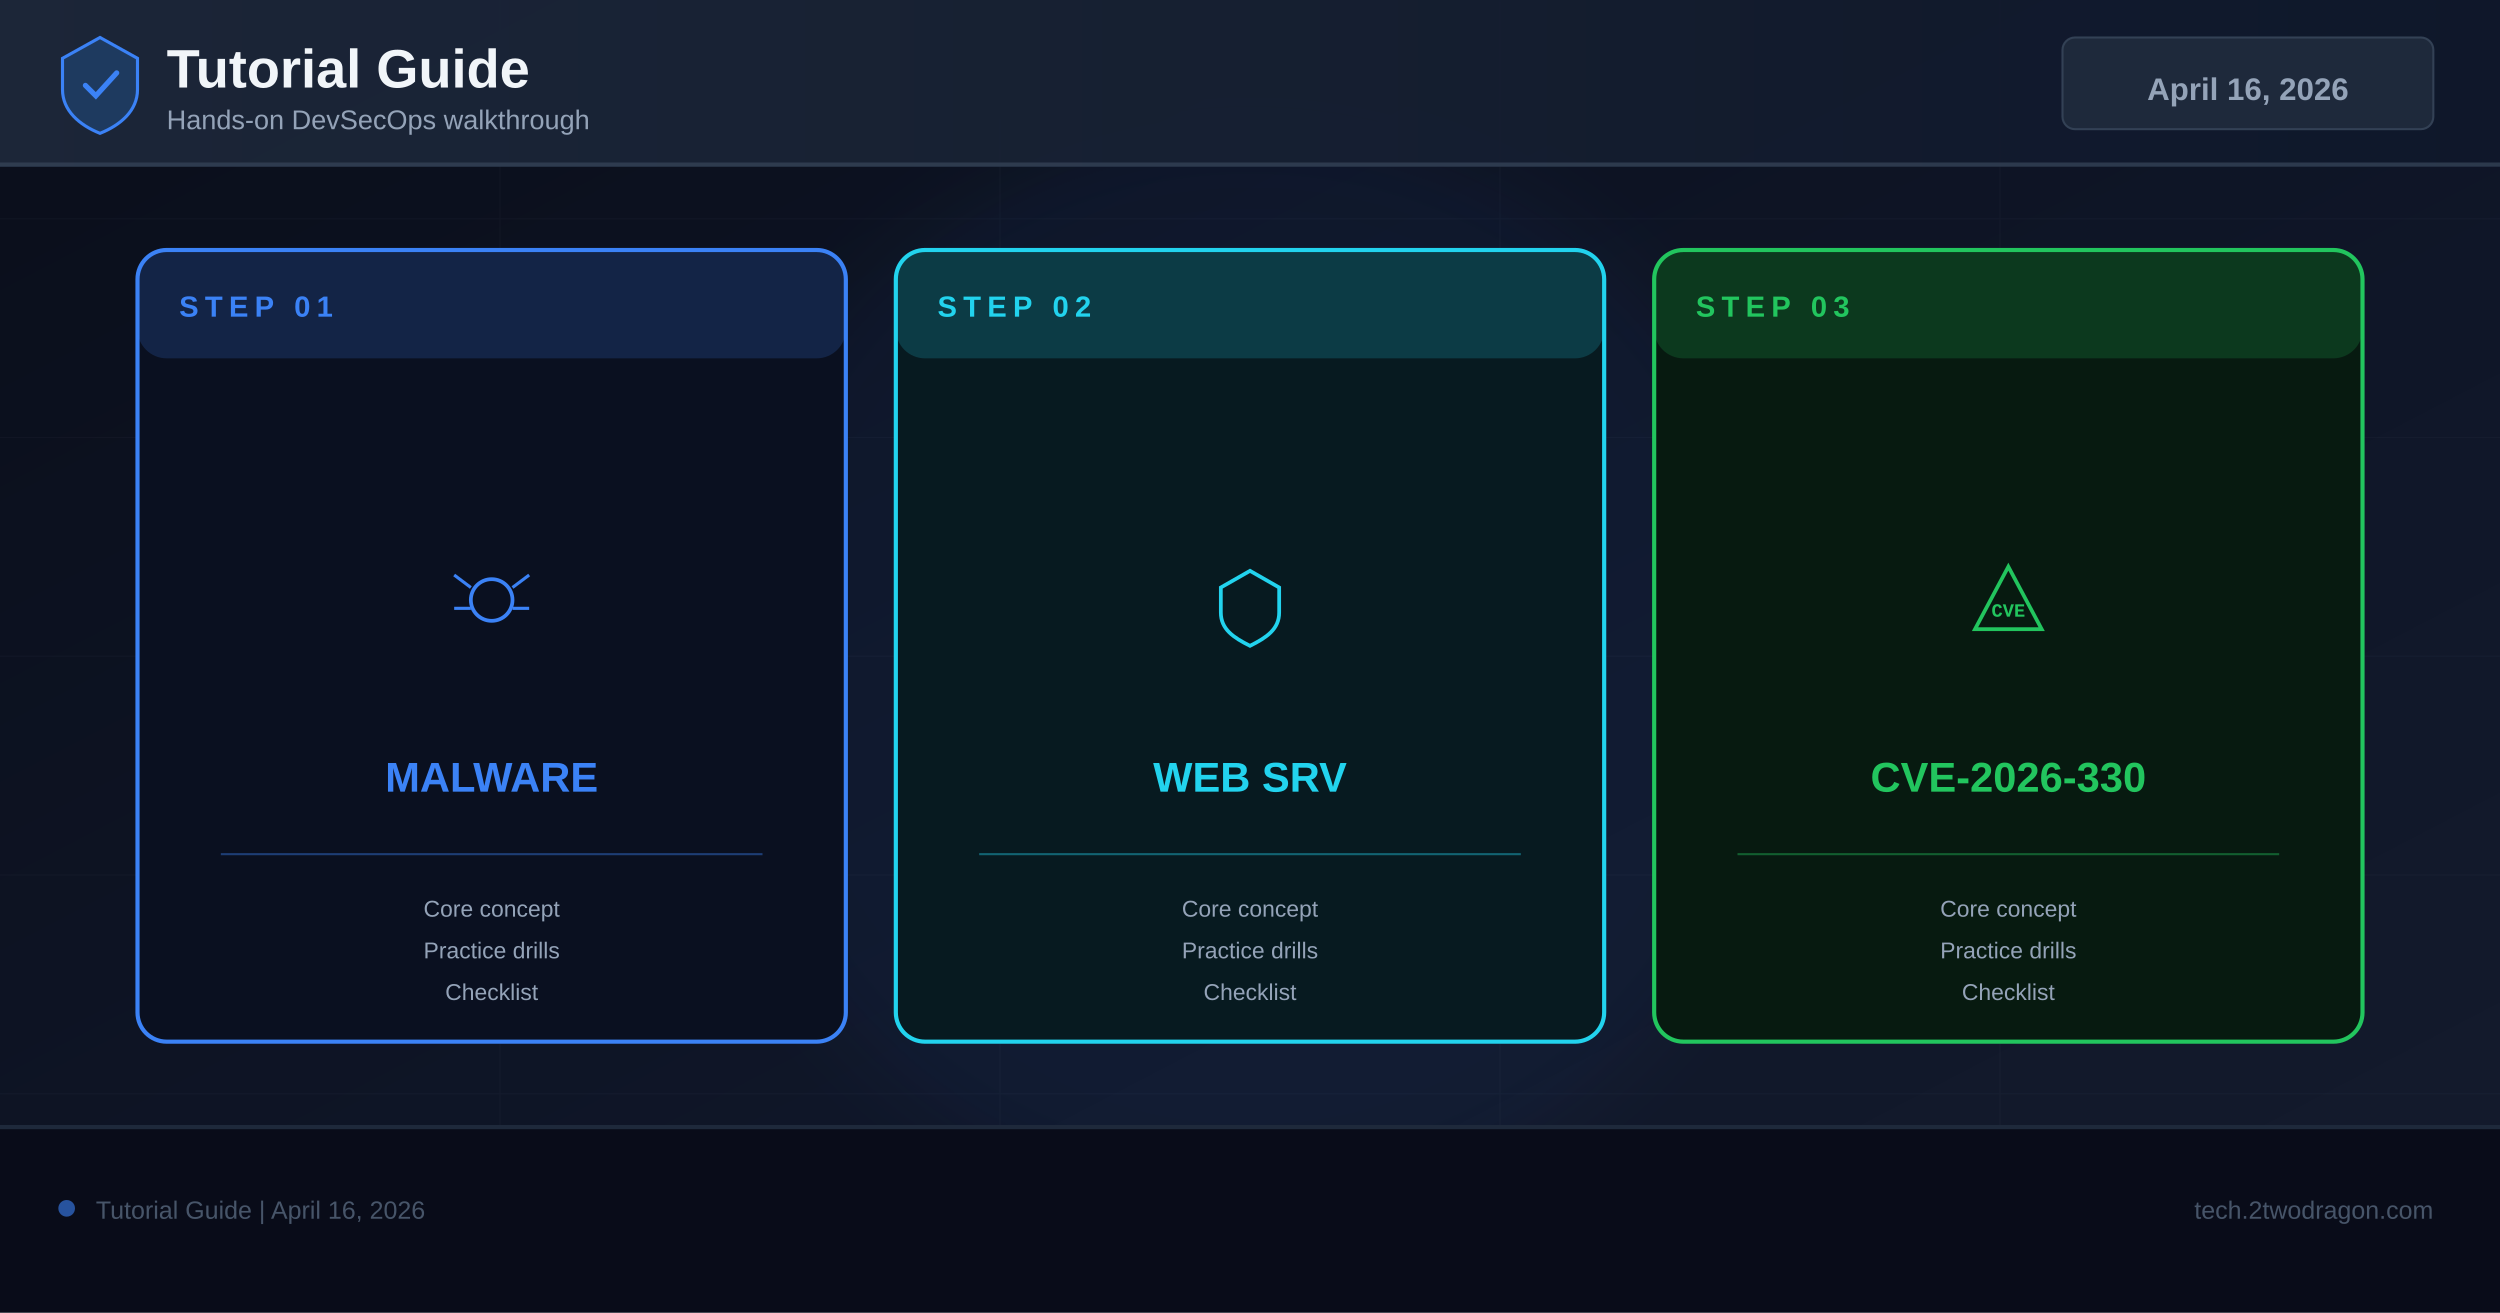
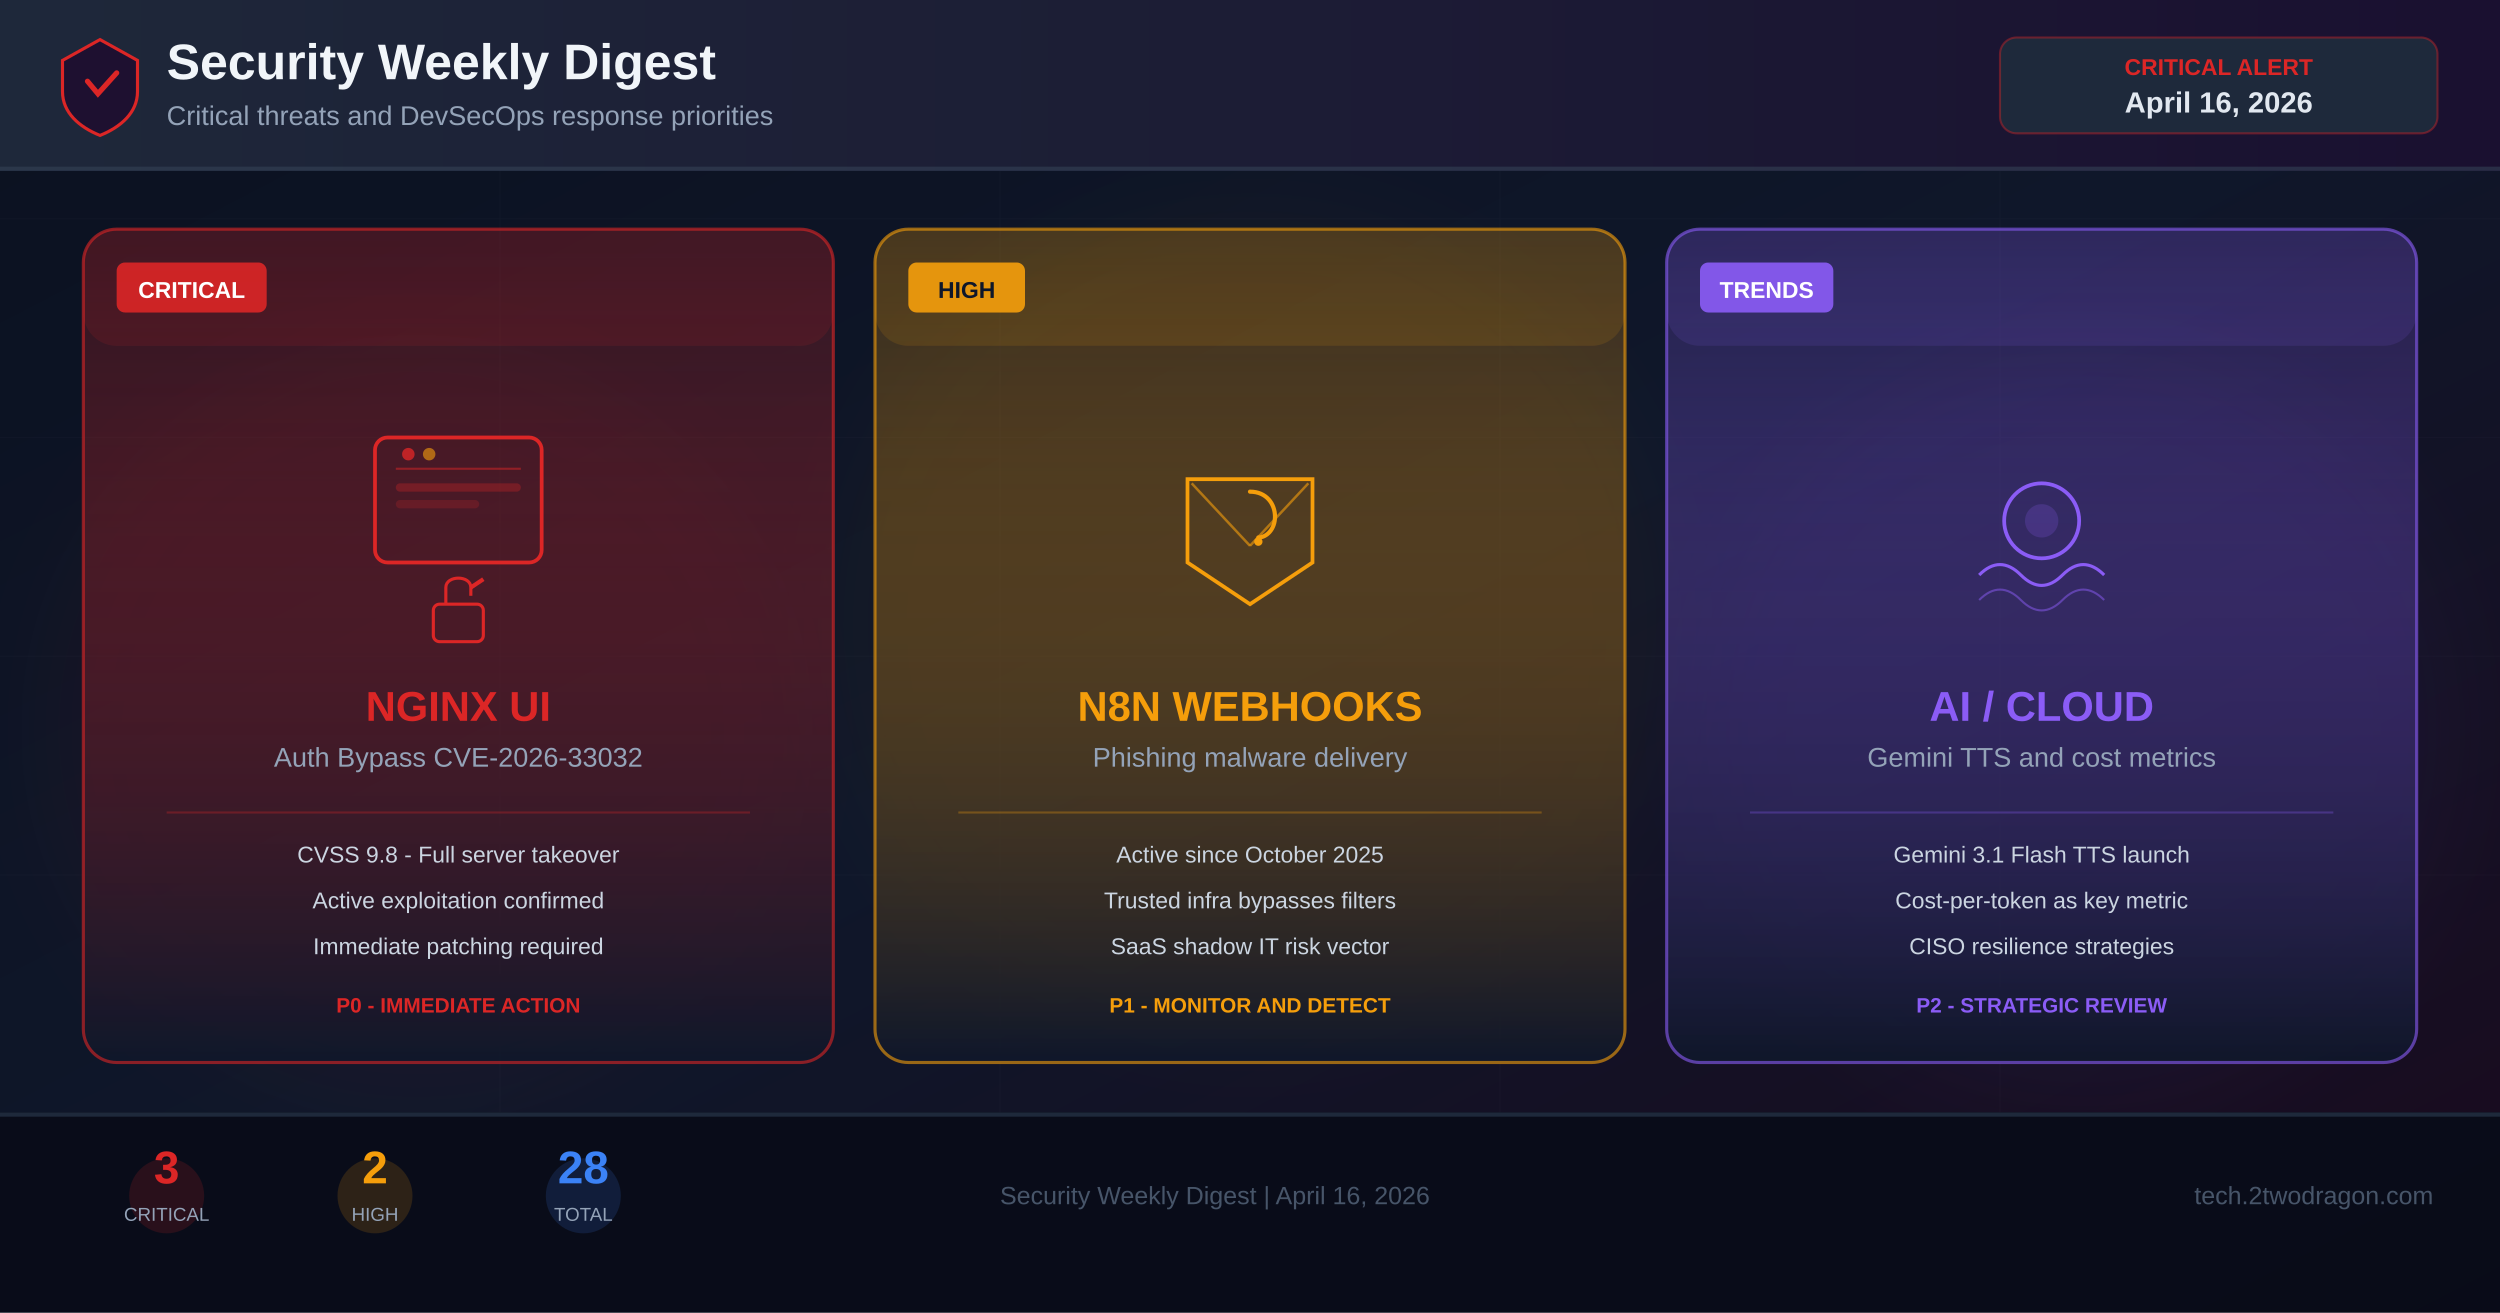
<svg xmlns="http://www.w3.org/2000/svg" width="1200" height="630" viewBox="0 0 1200 630">
  <defs>
    <linearGradient id="bg" x1="0%" y1="0%" x2="100%" y2="100%">
-       <stop offset="0%" stop-color="#0a0e1a" />
-       <stop offset="60%" stop-color="#0f1628" />
-       <stop offset="100%" stop-color="#141b2d" />
+       <stop offset="0%" stop-color="#0b1120" />
+       <stop offset="50%" stop-color="#0f172a" />
+       <stop offset="100%" stop-color="#1a0a1e" />
    </linearGradient>
-     <linearGradient id="hg" x1="0%" y1="0%" x2="100%" y2="0%">
+     <linearGradient id="hdr" x1="0%" y1="0%" x2="100%" y2="0%">
      <stop offset="0%" stop-color="#1e293b" />
-       <stop offset="100%" stop-color="#0f172a" />
+       <stop offset="100%" stop-color="#1a1030" />
+     </linearGradient>
+     <linearGradient id="card1" x1="0%" y1="0%" x2="0%" y2="100%">
+       <stop offset="0%" stop-color="#dc2626" stop-opacity="0.15" />
+       <stop offset="100%" stop-color="#0f172a" stop-opacity="0.9" />
+     </linearGradient>
+     <linearGradient id="card2" x1="0%" y1="0%" x2="0%" y2="100%">
+       <stop offset="0%" stop-color="#f59e0b" stop-opacity="0.15" />
+       <stop offset="100%" stop-color="#0f172a" stop-opacity="0.9" />
+     </linearGradient>
+     <linearGradient id="card3" x1="0%" y1="0%" x2="0%" y2="100%">
+       <stop offset="0%" stop-color="#8b5cf6" stop-opacity="0.15" />
+       <stop offset="100%" stop-color="#0f172a" stop-opacity="0.9" />
    </linearGradient>
    <filter id="glow" x="-50%" y="-50%" width="200%" height="200%">
-       <feGaussianBlur stdDeviation="18" />
+       <feGaussianBlur stdDeviation="20" />
+     </filter>
+     <filter id="sglow" x="-30%" y="-30%" width="160%" height="160%">
+       <feGaussianBlur stdDeviation="8" />
    </filter>
  </defs>
  <rect width="1200" height="630" fill="url(#bg)" />
-   <g opacity="0.04" stroke="#94a3b8" stroke-width="0.5">
+   <g opacity="0.03" stroke="#94a3b8" stroke-width="0.5">
    <line x1="0" y1="105" x2="1200" y2="105" />
    <line x1="0" y1="210" x2="1200" y2="210" />
    <line x1="0" y1="315" x2="1200" y2="315" />
    <line x1="0" y1="420" x2="1200" y2="420" />
-     <line x1="0" y1="525" x2="1200" y2="525" />
    <line x1="240" y1="0" x2="240" y2="630" />
    <line x1="480" y1="0" x2="480" y2="630" />
    <line x1="720" y1="0" x2="720" y2="630" />
    <line x1="960" y1="0" x2="960" y2="630" />
  </g>
-   <circle cx="600" cy="320" r="260" fill="#3b82f6" opacity="0.05" filter="url(#glow)" />
-   <rect x="0" y="0" width="1200" height="80" fill="url(#hg)" opacity="0.9" />
-   <rect x="0" y="78" width="1200" height="2" fill="#334155" opacity="0.8" />
-   <g transform="translate(48,40)">
-     <path d="M0,-22 L18,-12 L18,3 C18,13 10,20 0,24 C-10,20 -18,13 -18,3 L-18,-12 Z" fill="#1e3a5f" stroke="#3b82f6" stroke-width="1.5" />
-     <path d="M-7,1 L-2,6 L8,-5" stroke="#3b82f6" stroke-width="2.5" fill="none" stroke-linecap="round" />
+   <circle cx="200" cy="350" r="180" fill="#dc2626" opacity="0.04" filter="url(#glow)" />
+   <circle cx="600" cy="300" r="200" fill="#f59e0b" opacity="0.03" filter="url(#glow)" />
+   <circle cx="1000" cy="350" r="180" fill="#8b5cf6" opacity="0.04" filter="url(#glow)" />
+   <rect x="0" y="0" width="1200" height="82" fill="url(#hdr)" opacity="0.95" />
+   <rect x="0" y="80" width="1200" height="2" fill="#334155" opacity="0.6" />
+   <g transform="translate(48,41)">
+     <path d="M0,-22 L18,-12 L18,3 C18,13 10,20 0,24 C-10,20 -18,13 -18,3 L-18,-12 Z" fill="#1e1030" stroke="#dc2626" stroke-width="1.5" />
+     <path d="M-6,-2 L-1,4 L8,-6" stroke="#dc2626" stroke-width="2.5" fill="none" stroke-linecap="round" />
  </g>
-   <text x="80" y="42" font-family="Arial,sans-serif" font-size="26" font-weight="700" fill="#f1f5f9">Tutorial Guide</text>
-   <text x="80" y="62" font-family="Arial,sans-serif" font-size="13" fill="#94a3b8">Hands-on DevSecOps walkthrough</text>
-   <rect x="990" y="18" width="178" height="44" rx="6" fill="#1e293b" stroke="#334155" stroke-width="1" />
-   <text x="1079" y="48" font-family="Arial,sans-serif" font-size="15" font-weight="700" fill="#94a3b8" text-anchor="middle">April 16, 2026</text>
-   <rect x="66" y="120" width="340" height="380" rx="14" fill="#0a1020" stroke="#3b82f6" stroke-width="2" />
-   <rect x="66" y="120" width="340" height="52" rx="14" fill="#3b82f6" opacity="0.18" />
-   <text x="86" y="152" font-family="Arial,sans-serif" font-size="14" font-weight="700" fill="#3b82f6" letter-spacing="3">STEP 01</text>
-   <g transform="translate(236,290)">
-     <circle cx="0" cy="-2" r="10" fill="none" stroke="#3b82f6" stroke-width="1.8" />
-     <line x1="-10" y1="-8" x2="-18" y2="-14" stroke="#3b82f6" stroke-width="1.5" />
-     <line x1="10" y1="-8" x2="18" y2="-14" stroke="#3b82f6" stroke-width="1.5" />
-     <line x1="-10" y1="2" x2="-18" y2="2" stroke="#3b82f6" stroke-width="1.5" />
-     <line x1="10" y1="2" x2="18" y2="2" stroke="#3b82f6" stroke-width="1.5" />
+   <text x="80" y="38" font-family="Arial,sans-serif" font-size="24" font-weight="700" fill="#f1f5f9">Security Weekly Digest</text>
+   <text x="80" y="60" font-family="Arial,sans-serif" font-size="13" fill="#94a3b8">Critical threats and DevSecOps response priorities</text>
+   <rect x="960" y="18" width="210" height="46" rx="8" fill="#1e293b" stroke="#dc2626" stroke-width="1" stroke-opacity="0.4" />
+   <text x="1065" y="36" font-family="Arial,sans-serif" font-size="11" fill="#dc2626" text-anchor="middle" font-weight="600">CRITICAL ALERT</text>
+   <text x="1065" y="54" font-family="Arial,sans-serif" font-size="14" font-weight="700" fill="#e2e8f0" text-anchor="middle">April 16, 2026</text>
+   <rect x="40" y="110" width="360" height="400" rx="16" fill="url(#card1)" stroke="#dc2626" stroke-width="1.5" stroke-opacity="0.6" />
+   <rect x="40" y="110" width="360" height="56" rx="16" fill="#dc2626" opacity="0.12" />
+   <rect x="56" y="126" width="72" height="24" rx="4" fill="#dc2626" opacity="0.9" />
+   <text x="92" y="143" font-family="Arial,sans-serif" font-size="11" font-weight="700" fill="#fff" text-anchor="middle">CRITICAL</text>
+   <g transform="translate(220,260)">
+     <rect x="-40" y="-50" width="80" height="60" rx="6" fill="none" stroke="#dc2626" stroke-width="1.8" />
+     <line x1="-30" y1="-35" x2="30" y2="-35" stroke="#dc2626" stroke-width="1" opacity="0.5" />
+     <circle cx="-24" cy="-42" r="3" fill="#dc2626" opacity="0.8" />
+     <circle cx="-14" cy="-42" r="3" fill="#f59e0b" opacity="0.6" />
+     <rect x="-30" y="-28" width="60" height="4" rx="2" fill="#dc2626" opacity="0.3" />
+     <rect x="-30" y="-20" width="40" height="4" rx="2" fill="#dc2626" opacity="0.2" />
+     <g transform="translate(0,30)">
+       <rect x="-12" y="0" width="24" height="18" rx="3" fill="none" stroke="#dc2626" stroke-width="1.5" />
+       <path d="M-6,0 L-6,-8 C-6,-14 6,-14 6,-8 L6,-4" fill="none" stroke="#dc2626" stroke-width="1.5" />
+       <line x1="6" y1="-8" x2="12" y2="-12" stroke="#dc2626" stroke-width="2" />
+     </g>
  </g>
-   <text x="236" y="380" font-family="Arial,sans-serif" font-size="20" font-weight="700" fill="#3b82f6" text-anchor="middle">MALWARE</text>
-   <line x1="106" y1="410" x2="366" y2="410" stroke="#3b82f6" stroke-width="1" opacity="0.4" />
-   <text x="236" y="440" font-family="Arial,sans-serif" font-size="11" fill="#94a3b8" text-anchor="middle">Core concept</text>
-   <text x="236" y="460" font-family="Arial,sans-serif" font-size="11" fill="#94a3b8" text-anchor="middle">Practice drills</text>
-   <text x="236" y="480" font-family="Arial,sans-serif" font-size="11" fill="#94a3b8" text-anchor="middle">Checklist</text>
-   <rect x="430" y="120" width="340" height="380" rx="14" fill="#071a20" stroke="#22d3ee" stroke-width="2" />
-   <rect x="430" y="120" width="340" height="52" rx="14" fill="#22d3ee" opacity="0.18" />
-   <text x="450" y="152" font-family="Arial,sans-serif" font-size="14" font-weight="700" fill="#22d3ee" letter-spacing="3">STEP 02</text>
-   <g transform="translate(600,290)">
-     <path d="M0,-16 L14,-8 L14,4 C14,12 8,16 0,20 C-8,16 -14,12 -14,4 L-14,-8 Z" fill="none" stroke="#22d3ee" stroke-width="1.8" />
+   <text x="220" y="346" font-family="Arial,sans-serif" font-size="20" font-weight="700" fill="#dc2626" text-anchor="middle">NGINX UI</text>
+   <text x="220" y="368" font-family="Arial,sans-serif" font-size="13" fill="#94a3b8" text-anchor="middle">Auth Bypass CVE-2026-33032</text>
+   <line x1="80" y1="390" x2="360" y2="390" stroke="#dc2626" stroke-width="1" opacity="0.3" />
+   <text x="220" y="414" font-family="Arial,sans-serif" font-size="11" fill="#cbd5e1" text-anchor="middle">CVSS 9.8 - Full server takeover</text>
+   <text x="220" y="436" font-family="Arial,sans-serif" font-size="11" fill="#cbd5e1" text-anchor="middle">Active exploitation confirmed</text>
+   <text x="220" y="458" font-family="Arial,sans-serif" font-size="11" fill="#cbd5e1" text-anchor="middle">Immediate patching required</text>
+   <text x="220" y="486" font-family="Arial,sans-serif" font-size="10" fill="#dc2626" text-anchor="middle" font-weight="600">P0 - IMMEDIATE ACTION</text>
+   <rect x="420" y="110" width="360" height="400" rx="16" fill="url(#card2)" stroke="#f59e0b" stroke-width="1.5" stroke-opacity="0.6" />
+   <rect x="420" y="110" width="360" height="56" rx="16" fill="#f59e0b" opacity="0.12" />
+   <rect x="436" y="126" width="56" height="24" rx="4" fill="#f59e0b" opacity="0.9" />
+   <text x="464" y="143" font-family="Arial,sans-serif" font-size="11" font-weight="700" fill="#0f172a" text-anchor="middle">HIGH</text>
+   <g transform="translate(600,260)">
+     <path d="M-30,-30 L30,-30 L30,10 L0,30 L-30,10 Z" fill="none" stroke="#f59e0b" stroke-width="1.8" />
+     <line x1="-28" y1="-28" x2="0" y2="2" stroke="#f59e0b" stroke-width="1.2" opacity="0.6" />
+     <line x1="28" y1="-28" x2="0" y2="2" stroke="#f59e0b" stroke-width="1.2" opacity="0.6" />
+     <g transform="translate(0,-6)">
+       <path d="M0,-18 C8,-18 12,-12 12,-6 C12,0 8,4 4,4" fill="none" stroke="#f59e0b" stroke-width="2" stroke-linecap="round" />
+       <circle cx="4" cy="6" r="2" fill="#f59e0b" />
+     </g>
  </g>
-   <text x="600" y="380" font-family="Arial,sans-serif" font-size="20" font-weight="700" fill="#22d3ee" text-anchor="middle">WEB SRV</text>
-   <line x1="470" y1="410" x2="730" y2="410" stroke="#22d3ee" stroke-width="1" opacity="0.4" />
-   <text x="600" y="440" font-family="Arial,sans-serif" font-size="11" fill="#94a3b8" text-anchor="middle">Core concept</text>
-   <text x="600" y="460" font-family="Arial,sans-serif" font-size="11" fill="#94a3b8" text-anchor="middle">Practice drills</text>
-   <text x="600" y="480" font-family="Arial,sans-serif" font-size="11" fill="#94a3b8" text-anchor="middle">Checklist</text>
-   <rect x="794" y="120" width="340" height="380" rx="14" fill="#071a10" stroke="#22c55e" stroke-width="2" />
-   <rect x="794" y="120" width="340" height="52" rx="14" fill="#22c55e" opacity="0.18" />
-   <text x="814" y="152" font-family="Arial,sans-serif" font-size="14" font-weight="700" fill="#22c55e" letter-spacing="3">STEP 03</text>
-   <g transform="translate(964,290)">
-     <path d="M0,-18 L16,12 L-16,12 Z" fill="none" stroke="#22c55e" stroke-width="1.8" />
-     <text x="0" y="6" font-family="Courier New" font-size="9" font-weight="700" fill="#22c55e" text-anchor="middle">CVE</text>
+   <text x="600" y="346" font-family="Arial,sans-serif" font-size="20" font-weight="700" fill="#f59e0b" text-anchor="middle">N8N WEBHOOKS</text>
+   <text x="600" y="368" font-family="Arial,sans-serif" font-size="13" fill="#94a3b8" text-anchor="middle">Phishing malware delivery</text>
+   <line x1="460" y1="390" x2="740" y2="390" stroke="#f59e0b" stroke-width="1" opacity="0.3" />
+   <text x="600" y="414" font-family="Arial,sans-serif" font-size="11" fill="#cbd5e1" text-anchor="middle">Active since October 2025</text>
+   <text x="600" y="436" font-family="Arial,sans-serif" font-size="11" fill="#cbd5e1" text-anchor="middle">Trusted infra bypasses filters</text>
+   <text x="600" y="458" font-family="Arial,sans-serif" font-size="11" fill="#cbd5e1" text-anchor="middle">SaaS shadow IT risk vector</text>
+   <text x="600" y="486" font-family="Arial,sans-serif" font-size="10" fill="#f59e0b" text-anchor="middle" font-weight="600">P1 - MONITOR AND DETECT</text>
+   <rect x="800" y="110" width="360" height="400" rx="16" fill="url(#card3)" stroke="#8b5cf6" stroke-width="1.5" stroke-opacity="0.6" />
+   <rect x="800" y="110" width="360" height="56" rx="16" fill="#8b5cf6" opacity="0.12" />
+   <rect x="816" y="126" width="64" height="24" rx="4" fill="#8b5cf6" opacity="0.9" />
+   <text x="848" y="143" font-family="Arial,sans-serif" font-size="11" font-weight="700" fill="#fff" text-anchor="middle">TRENDS</text>
+   <g transform="translate(980,260)">
+     <circle cx="0" cy="-10" r="18" fill="none" stroke="#8b5cf6" stroke-width="1.8" />
+     <circle cx="0" cy="-10" r="8" fill="#8b5cf6" opacity="0.2" />
+     <path d="M-30,16 Q-20,6 -10,16 Q0,26 10,16 Q20,6 30,16" fill="none" stroke="#8b5cf6" stroke-width="1.5" />
+     <path d="M-30,28 Q-20,18 -10,28 Q0,38 10,28 Q20,18 30,28" fill="none" stroke="#8b5cf6" stroke-width="1" opacity="0.5" />
  </g>
-   <text x="964" y="380" font-family="Arial,sans-serif" font-size="20" font-weight="700" fill="#22c55e" text-anchor="middle">CVE-2026-330</text>
-   <line x1="834" y1="410" x2="1094" y2="410" stroke="#22c55e" stroke-width="1" opacity="0.4" />
-   <text x="964" y="440" font-family="Arial,sans-serif" font-size="11" fill="#94a3b8" text-anchor="middle">Core concept</text>
-   <text x="964" y="460" font-family="Arial,sans-serif" font-size="11" fill="#94a3b8" text-anchor="middle">Practice drills</text>
-   <text x="964" y="480" font-family="Arial,sans-serif" font-size="11" fill="#94a3b8" text-anchor="middle">Checklist</text>
-   <rect x="0" y="540" width="1200" height="90" fill="#080c18" opacity="0.95" />
-   <rect x="0" y="540" width="1200" height="2" fill="#1e293b" />
-   <circle cx="32" cy="580" r="4" fill="#3b82f6" opacity="0.6" />
-   <text x="46" y="585" font-family="Arial,sans-serif" font-size="12" fill="#475569">Tutorial Guide | April 16, 2026</text>
-   <text x="1168" y="585" font-family="Arial,sans-serif" font-size="12" fill="#475569" text-anchor="end">tech.2twodragon.com</text>
+   <text x="980" y="346" font-family="Arial,sans-serif" font-size="20" font-weight="700" fill="#8b5cf6" text-anchor="middle">AI / CLOUD</text>
+   <text x="980" y="368" font-family="Arial,sans-serif" font-size="13" fill="#94a3b8" text-anchor="middle">Gemini TTS and cost metrics</text>
+   <line x1="840" y1="390" x2="1120" y2="390" stroke="#8b5cf6" stroke-width="1" opacity="0.3" />
+   <text x="980" y="414" font-family="Arial,sans-serif" font-size="11" fill="#cbd5e1" text-anchor="middle">Gemini 3.1 Flash TTS launch</text>
+   <text x="980" y="436" font-family="Arial,sans-serif" font-size="11" fill="#cbd5e1" text-anchor="middle">Cost-per-token as key metric</text>
+   <text x="980" y="458" font-family="Arial,sans-serif" font-size="11" fill="#cbd5e1" text-anchor="middle">CISO resilience strategies</text>
+   <text x="980" y="486" font-family="Arial,sans-serif" font-size="10" fill="#8b5cf6" text-anchor="middle" font-weight="600">P2 - STRATEGIC REVIEW</text>
+   <rect x="0" y="534" width="1200" height="96" fill="#080c18" opacity="0.95" />
+   <rect x="0" y="534" width="1200" height="2" fill="#1e293b" />
+   <circle cx="80" cy="574" r="18" fill="#dc2626" opacity="0.15" />
+   <text x="80" y="568" font-family="Arial,sans-serif" font-size="22" font-weight="700" fill="#dc2626" text-anchor="middle">3</text>
+   <text x="80" y="586" font-family="Arial,sans-serif" font-size="9" fill="#94a3b8" text-anchor="middle">CRITICAL</text>
+   <circle cx="180" cy="574" r="18" fill="#f59e0b" opacity="0.15" />
+   <text x="180" y="568" font-family="Arial,sans-serif" font-size="22" font-weight="700" fill="#f59e0b" text-anchor="middle">2</text>
+   <text x="180" y="586" font-family="Arial,sans-serif" font-size="9" fill="#94a3b8" text-anchor="middle">HIGH</text>
+   <circle cx="280" cy="574" r="18" fill="#3b82f6" opacity="0.15" />
+   <text x="280" y="568" font-family="Arial,sans-serif" font-size="22" font-weight="700" fill="#3b82f6" text-anchor="middle">28</text>
+   <text x="280" y="586" font-family="Arial,sans-serif" font-size="9" fill="#94a3b8" text-anchor="middle">TOTAL</text>
+   <text x="480" y="578" font-family="Arial,sans-serif" font-size="12" fill="#475569">Security Weekly Digest | April 16, 2026</text>
+   <text x="1168" y="578" font-family="Arial,sans-serif" font-size="12" fill="#475569" text-anchor="end">tech.2twodragon.com</text>
</svg>
